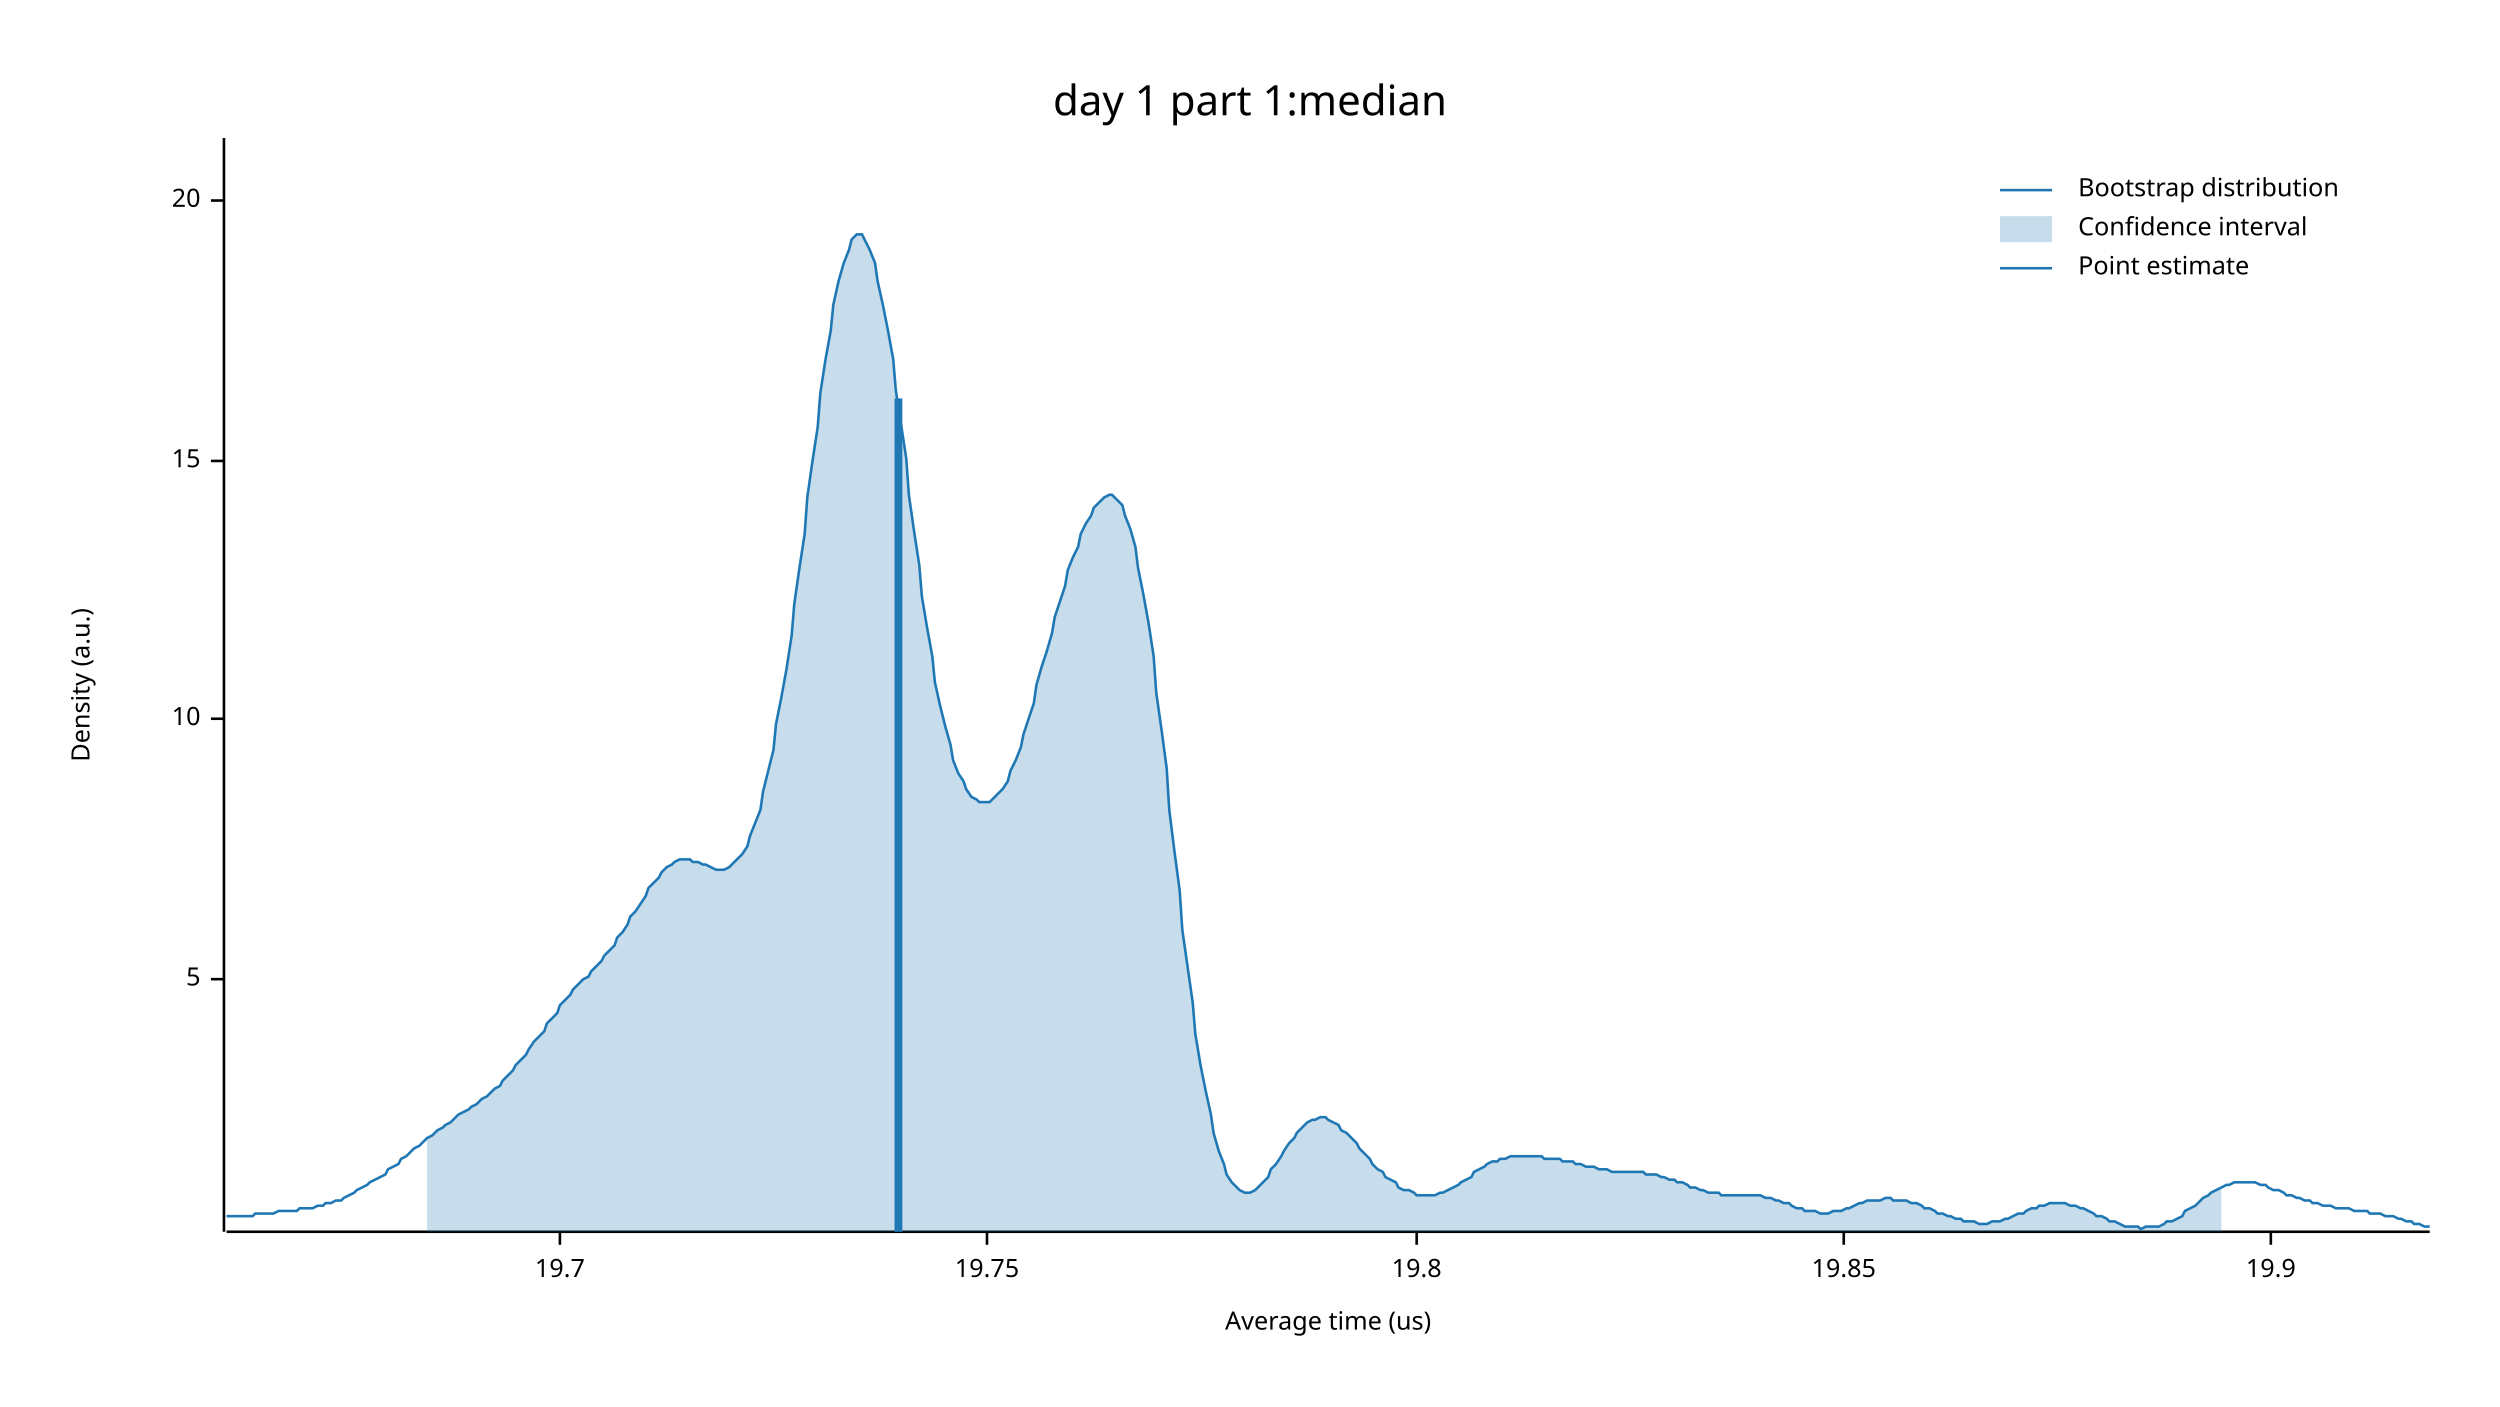
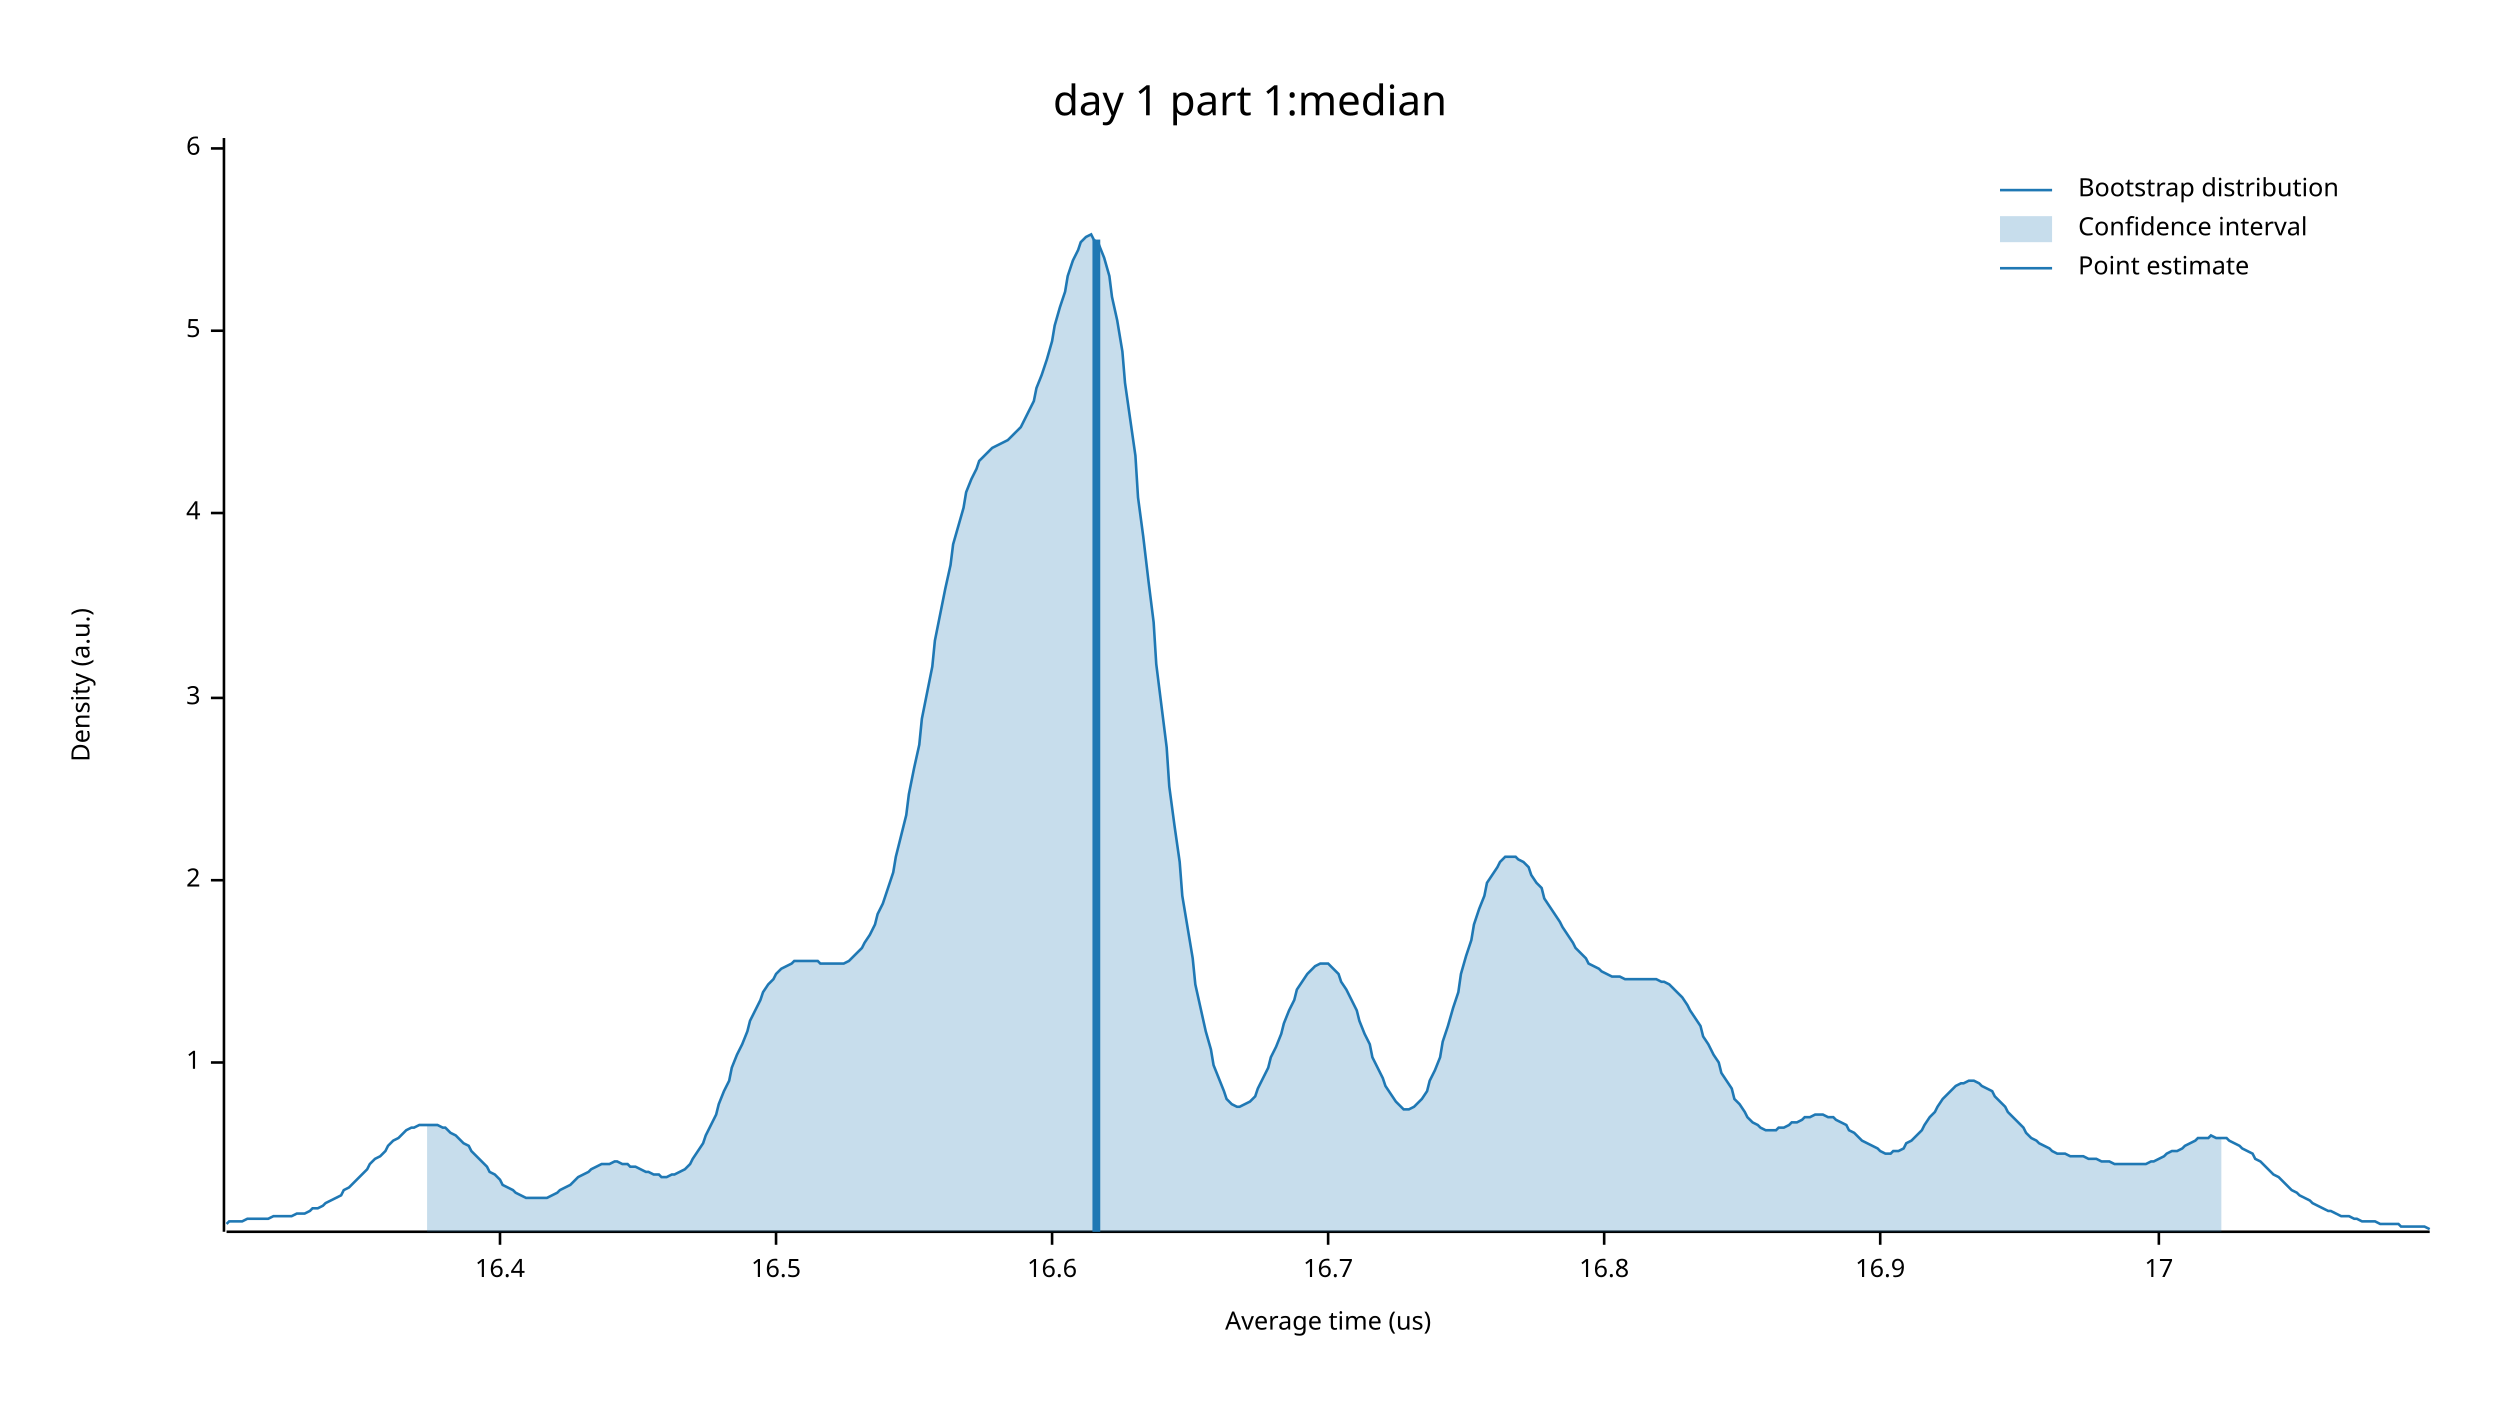
<svg xmlns="http://www.w3.org/2000/svg" width="960" height="540" viewBox="0 0 960 540">
  <text x="480" y="32" dy="0.76em" text-anchor="middle" font-family="sans-serif" font-size="16.129" opacity="1" fill="#000000">
day 1 part 1:median
</text>
  <text x="27" y="263" dy="0.76em" text-anchor="middle" font-family="sans-serif" font-size="9.677" opacity="1" fill="#000000" transform="rotate(270, 27, 263)">
Density (a.u.)
</text>
  <text x="510" y="513" dy="-0.5ex" text-anchor="middle" font-family="sans-serif" font-size="9.677" opacity="1" fill="#000000">
Average time (us)
</text>
  <polyline fill="none" opacity="1" stroke="#000000" stroke-width="1" points="86,53 86,473 " />
-   <text x="77" y="376" dy="0.5ex" text-anchor="end" font-family="sans-serif" font-size="9.677" opacity="1" fill="#000000">
+   <text x="77" y="408" dy="0.5ex" text-anchor="end" font-family="sans-serif" font-size="9.677" opacity="1" fill="#000000">
+ 1
+ </text>
+   <polyline fill="none" opacity="1" stroke="#000000" stroke-width="1" points="81,408 86,408 " />
+   <text x="77" y="338" dy="0.5ex" text-anchor="end" font-family="sans-serif" font-size="9.677" opacity="1" fill="#000000">
+ 2
+ </text>
+   <polyline fill="none" opacity="1" stroke="#000000" stroke-width="1" points="81,338 86,338 " />
+   <text x="77" y="268" dy="0.5ex" text-anchor="end" font-family="sans-serif" font-size="9.677" opacity="1" fill="#000000">
+ 3
+ </text>
+   <polyline fill="none" opacity="1" stroke="#000000" stroke-width="1" points="81,268 86,268 " />
+   <text x="77" y="197" dy="0.5ex" text-anchor="end" font-family="sans-serif" font-size="9.677" opacity="1" fill="#000000">
+ 4
+ </text>
+   <polyline fill="none" opacity="1" stroke="#000000" stroke-width="1" points="81,197 86,197 " />
+   <text x="77" y="127" dy="0.5ex" text-anchor="end" font-family="sans-serif" font-size="9.677" opacity="1" fill="#000000">
5
</text>
-   <polyline fill="none" opacity="1" stroke="#000000" stroke-width="1" points="81,376 86,376 " />
-   <text x="77" y="276" dy="0.5ex" text-anchor="end" font-family="sans-serif" font-size="9.677" opacity="1" fill="#000000">
- 10
+   <polyline fill="none" opacity="1" stroke="#000000" stroke-width="1" points="81,127 86,127 " />
+   <text x="77" y="57" dy="0.5ex" text-anchor="end" font-family="sans-serif" font-size="9.677" opacity="1" fill="#000000">
+ 6
</text>
-   <polyline fill="none" opacity="1" stroke="#000000" stroke-width="1" points="81,276 86,276 " />
-   <text x="77" y="177" dy="0.5ex" text-anchor="end" font-family="sans-serif" font-size="9.677" opacity="1" fill="#000000">
- 15
+   <polyline fill="none" opacity="1" stroke="#000000" stroke-width="1" points="81,57 86,57 " />
+   <polyline fill="none" opacity="1" stroke="#000000" stroke-width="1" points="87,473 933,473 " />
+   <text x="192" y="483" dy="0.76em" text-anchor="middle" font-family="sans-serif" font-size="9.677" opacity="1" fill="#000000">
+ 16.4
</text>
-   <polyline fill="none" opacity="1" stroke="#000000" stroke-width="1" points="81,177 86,177 " />
-   <text x="77" y="77" dy="0.5ex" text-anchor="end" font-family="sans-serif" font-size="9.677" opacity="1" fill="#000000">
- 20
+   <polyline fill="none" opacity="1" stroke="#000000" stroke-width="1" points="192,473 192,478 " />
+   <text x="298" y="483" dy="0.76em" text-anchor="middle" font-family="sans-serif" font-size="9.677" opacity="1" fill="#000000">
+ 16.5
</text>
-   <polyline fill="none" opacity="1" stroke="#000000" stroke-width="1" points="81,77 86,77 " />
-   <polyline fill="none" opacity="1" stroke="#000000" stroke-width="1" points="87,473 933,473 " />
-   <text x="215" y="483" dy="0.76em" text-anchor="middle" font-family="sans-serif" font-size="9.677" opacity="1" fill="#000000">
- 19.7
+   <polyline fill="none" opacity="1" stroke="#000000" stroke-width="1" points="298,473 298,478 " />
+   <text x="404" y="483" dy="0.76em" text-anchor="middle" font-family="sans-serif" font-size="9.677" opacity="1" fill="#000000">
+ 16.6
</text>
-   <polyline fill="none" opacity="1" stroke="#000000" stroke-width="1" points="215,473 215,478 " />
-   <text x="379" y="483" dy="0.76em" text-anchor="middle" font-family="sans-serif" font-size="9.677" opacity="1" fill="#000000">
- 19.75
+   <polyline fill="none" opacity="1" stroke="#000000" stroke-width="1" points="404,473 404,478 " />
+   <text x="510" y="483" dy="0.76em" text-anchor="middle" font-family="sans-serif" font-size="9.677" opacity="1" fill="#000000">
+ 16.7
</text>
-   <polyline fill="none" opacity="1" stroke="#000000" stroke-width="1" points="379,473 379,478 " />
-   <text x="544" y="483" dy="0.76em" text-anchor="middle" font-family="sans-serif" font-size="9.677" opacity="1" fill="#000000">
- 19.8
+   <polyline fill="none" opacity="1" stroke="#000000" stroke-width="1" points="510,473 510,478 " />
+   <text x="616" y="483" dy="0.76em" text-anchor="middle" font-family="sans-serif" font-size="9.677" opacity="1" fill="#000000">
+ 16.8
</text>
-   <polyline fill="none" opacity="1" stroke="#000000" stroke-width="1" points="544,473 544,478 " />
-   <text x="708" y="483" dy="0.76em" text-anchor="middle" font-family="sans-serif" font-size="9.677" opacity="1" fill="#000000">
- 19.85
+   <polyline fill="none" opacity="1" stroke="#000000" stroke-width="1" points="616,473 616,478 " />
+   <text x="722" y="483" dy="0.76em" text-anchor="middle" font-family="sans-serif" font-size="9.677" opacity="1" fill="#000000">
+ 16.9
</text>
-   <polyline fill="none" opacity="1" stroke="#000000" stroke-width="1" points="708,473 708,478 " />
-   <text x="872" y="483" dy="0.76em" text-anchor="middle" font-family="sans-serif" font-size="9.677" opacity="1" fill="#000000">
- 19.9
+   <polyline fill="none" opacity="1" stroke="#000000" stroke-width="1" points="722,473 722,478 " />
+   <text x="829" y="483" dy="0.76em" text-anchor="middle" font-family="sans-serif" font-size="9.677" opacity="1" fill="#000000">
+ 17
</text>
-   <polyline fill="none" opacity="1" stroke="#000000" stroke-width="1" points="872,473 872,478 " />
-   <polyline fill="none" opacity="1" stroke="#1F78B4" stroke-width="1" points="87,467 88,467 90,467 92,467 93,467 95,467 97,467 98,466 100,466 102,466 103,466 105,466 107,465 109,465 110,465 112,465 114,465 115,464 117,464 119,464 120,464 122,463 124,463 125,462 127,462 129,461 131,461 132,460 134,459 136,458 137,457 139,456 141,455 142,454 144,453 146,452 148,451 149,449 151,448 153,447 154,445 156,444 158,442 159,441 161,440 163,438 164,437 166,436 168,434 170,433 171,432 173,431 175,429 176,428 178,427 180,426 181,425 183,424 185,422 187,421 188,420 190,418 192,417 193,415 195,413 197,411 198,409 200,407 202,405 203,403 205,400 207,398 209,396 210,393 212,391 214,389 215,386 217,384 219,382 220,380 222,378 224,376 226,375 227,373 229,371 231,369 232,367 234,365 236,363 237,360 239,358 241,355 242,352 244,350 246,347 248,344 249,341 251,339 253,337 254,335 256,333 258,332 259,331 261,330 263,330 265,330 266,331 268,331 270,332 271,332 273,333 275,334 276,334 278,334 280,333 281,332 283,330 285,328 287,325 288,321 290,316 292,311 293,304 295,296 297,288 298,278 300,268 302,257 304,244 305,232 307,218 309,205 310,191 312,177 314,164 315,151 317,138 319,127 320,117 322,108 324,101 326,96 327,92 329,90 331,90 332,92 334,96 336,101 337,108 339,117 341,127 343,138 344,150 346,163 348,176 349,190 351,204 353,217 354,229 356,241 358,252 359,262 361,271 363,279 365,286 366,292 368,297 370,300 371,303 373,306 375,307 376,308 378,308 380,308 381,307 383,305 385,303 387,300 388,296 390,292 392,287 393,282 395,276 397,270 398,263 400,256 402,250 404,243 405,237 407,231 409,225 410,219 412,214 414,210 415,205 417,201 419,198 420,195 422,193 424,191 426,190 427,190 429,192 431,194 432,198 434,203 436,210 437,218 439,228 441,239 443,252 444,266 446,280 448,295 449,311 451,327 453,342 454,357 456,371 458,385 459,397 461,409 463,419 465,428 466,435 468,442 470,447 471,451 473,454 475,456 476,457 478,458 480,458 482,457 483,456 485,454 487,452 488,449 490,447 492,444 493,442 495,439 497,437 498,435 500,433 502,431 504,430 505,430 507,429 509,429 510,430 512,431 514,432 515,434 517,435 519,437 521,439 522,441 524,443 526,445 527,447 529,449 531,450 532,452 534,453 536,454 537,456 539,457 541,457 543,458 544,459 546,459 548,459 549,459 551,459 553,458 554,458 556,457 558,456 560,455 561,454 563,453 565,452 566,450 568,449 570,448 571,447 573,446 575,446 576,445 578,445 580,444 582,444 583,444 585,444 587,444 588,444 590,444 592,444 593,445 595,445 597,445 599,445 600,446 602,446 604,446 605,447 607,447 609,448 610,448 612,448 614,449 615,449 617,449 619,450 621,450 622,450 624,450 626,450 627,450 629,450 631,450 632,451 634,451 636,451 638,452 639,452 641,453 643,453 644,454 646,454 648,455 649,456 651,456 653,457 654,457 656,458 658,458 660,458 661,459 663,459 665,459 666,459 668,459 670,459 671,459 673,459 675,459 676,459 678,460 680,460 682,461 683,461 685,462 687,462 688,463 690,464 692,464 693,465 695,465 697,465 699,466 700,466 702,466 704,465 705,465 707,465 709,464 710,464 712,463 714,462 715,462 717,461 719,461 721,461 722,461 724,460 726,460 727,461 729,461 731,461 732,461 734,462 736,462 738,463 739,464 741,464 743,465 744,466 746,466 748,467 749,467 751,468 753,468 754,469 756,469 758,469 760,470 761,470 763,470 765,469 766,469 768,469 770,468 771,468 773,467 775,466 777,466 778,465 780,464 782,464 783,463 785,463 787,462 788,462 790,462 792,462 793,462 795,463 797,463 799,464 800,464 802,465 804,466 805,467 807,467 809,468 810,469 812,469 814,470 816,471 817,471 819,471 821,471 822,472 824,471 826,471 827,471 829,471 831,470 832,469 834,469 836,468 838,467 839,465 841,464 843,463 844,462 846,460 848,459 849,458 851,457 853,456 855,455 856,455 858,454 860,454 861,454 863,454 865,454 866,454 868,455 870,455 871,456 873,457 875,457 877,458 878,459 880,459 882,460 883,460 885,461 887,461 888,462 890,462 892,463 894,463 895,463 897,464 899,464 900,464 902,464 904,465 905,465 907,465 909,465 910,466 912,466 914,466 916,467 917,467 919,467 921,468 922,468 924,469 926,469 927,470 929,470 931,471 933,471 " />
-   <polygon opacity="0.25" fill="#1F78B4" points="164,437 166,436 168,434 170,433 171,432 173,431 175,429 176,428 178,427 180,426 181,425 183,424 185,422 187,421 188,420 190,418 192,417 193,415 195,413 197,411 198,409 200,407 202,405 203,403 205,400 207,398 209,396 210,393 212,391 214,389 215,386 217,384 219,382 220,380 222,378 224,376 226,375 227,373 229,371 231,369 232,367 234,365 236,363 237,360 239,358 241,355 242,352 244,350 246,347 248,344 249,341 251,339 253,337 254,335 256,333 258,332 259,331 261,330 263,330 265,330 266,331 268,331 270,332 271,332 273,333 275,334 276,334 278,334 280,333 281,332 283,330 285,328 287,325 288,321 290,316 292,311 293,304 295,296 297,288 298,278 300,268 302,257 304,244 305,232 307,218 309,205 310,191 312,177 314,164 315,151 317,138 319,127 320,117 322,108 324,101 326,96 327,92 329,90 331,90 332,92 334,96 336,101 337,108 339,117 341,127 343,138 344,150 346,163 348,176 349,190 351,204 353,217 354,229 356,241 358,252 359,262 361,271 363,279 365,286 366,292 368,297 370,300 371,303 373,306 375,307 376,308 378,308 380,308 381,307 383,305 385,303 387,300 388,296 390,292 392,287 393,282 395,276 397,270 398,263 400,256 402,250 404,243 405,237 407,231 409,225 410,219 412,214 414,210 415,205 417,201 419,198 420,195 422,193 424,191 426,190 427,190 429,192 431,194 432,198 434,203 436,210 437,218 439,228 441,239 443,252 444,266 446,280 448,295 449,311 451,327 453,342 454,357 456,371 458,385 459,397 461,409 463,419 465,428 466,435 468,442 470,447 471,451 473,454 475,456 476,457 478,458 480,458 482,457 483,456 485,454 487,452 488,449 490,447 492,444 493,442 495,439 497,437 498,435 500,433 502,431 504,430 505,430 507,429 509,429 510,430 512,431 514,432 515,434 517,435 519,437 521,439 522,441 524,443 526,445 527,447 529,449 531,450 532,452 534,453 536,454 537,456 539,457 541,457 543,458 544,459 546,459 548,459 549,459 551,459 553,458 554,458 556,457 558,456 560,455 561,454 563,453 565,452 566,450 568,449 570,448 571,447 573,446 575,446 576,445 578,445 580,444 582,444 583,444 585,444 587,444 588,444 590,444 592,444 593,445 595,445 597,445 599,445 600,446 602,446 604,446 605,447 607,447 609,448 610,448 612,448 614,449 615,449 617,449 619,450 621,450 622,450 624,450 626,450 627,450 629,450 631,450 632,451 634,451 636,451 638,452 639,452 641,453 643,453 644,454 646,454 648,455 649,456 651,456 653,457 654,457 656,458 658,458 660,458 661,459 663,459 665,459 666,459 668,459 670,459 671,459 673,459 675,459 676,459 678,460 680,460 682,461 683,461 685,462 687,462 688,463 690,464 692,464 693,465 695,465 697,465 699,466 700,466 702,466 704,465 705,465 707,465 709,464 710,464 712,463 714,462 715,462 717,461 719,461 721,461 722,461 724,460 726,460 727,461 729,461 731,461 732,461 734,462 736,462 738,463 739,464 741,464 743,465 744,466 746,466 748,467 749,467 751,468 753,468 754,469 756,469 758,469 760,470 761,470 763,470 765,469 766,469 768,469 770,468 771,468 773,467 775,466 777,466 778,465 780,464 782,464 783,463 785,463 787,462 788,462 790,462 792,462 793,462 795,463 797,463 799,464 800,464 802,465 804,466 805,467 807,467 809,468 810,469 812,469 814,470 816,471 817,471 819,471 821,471 822,472 824,471 826,471 827,471 829,471 831,470 832,469 834,469 836,468 838,467 839,465 841,464 843,463 844,462 846,460 848,459 849,458 851,457 853,456 853,473 164,473 " />
-   <polyline fill="none" opacity="1" stroke="#1F78B4" stroke-width="3" points="345,473 345,153 " />
+   <polyline fill="none" opacity="1" stroke="#000000" stroke-width="1" points="829,473 829,478 " />
+   <polyline fill="none" opacity="1" stroke="#1F78B4" stroke-width="1" points="87,470 88,469 90,469 92,469 93,469 95,468 97,468 98,468 100,468 102,468 103,468 105,467 107,467 109,467 110,467 112,467 114,466 115,466 117,466 119,465 120,464 122,464 124,463 125,462 127,461 129,460 131,459 132,457 134,456 136,454 137,453 139,451 141,449 142,447 144,445 146,444 148,442 149,440 151,438 153,437 154,436 156,434 158,433 159,433 161,432 163,432 164,432 166,432 168,432 170,433 171,433 173,435 175,436 176,437 178,439 180,440 181,442 183,444 185,446 187,448 188,450 190,451 192,453 193,455 195,456 197,457 198,458 200,459 202,460 203,460 205,460 207,460 209,460 210,460 212,459 214,458 215,457 217,456 219,455 220,454 222,452 224,451 226,450 227,449 229,448 231,447 232,447 234,447 236,446 237,446 239,447 241,447 242,448 244,448 246,449 248,450 249,450 251,451 253,451 254,452 256,452 258,451 259,451 261,450 263,449 265,447 266,445 268,442 270,439 271,436 273,432 275,428 276,424 278,419 280,415 281,410 283,405 285,401 287,396 288,392 290,388 292,384 293,381 295,378 297,376 298,374 300,372 302,371 304,370 305,369 307,369 309,369 310,369 312,369 314,369 315,370 317,370 319,370 320,370 322,370 324,370 326,369 327,368 329,366 331,364 332,362 334,359 336,355 337,351 339,347 341,341 343,335 344,329 346,321 348,313 349,305 351,295 353,286 354,276 356,266 358,256 359,246 361,236 363,226 365,217 366,209 368,202 370,195 371,189 373,184 375,180 376,177 378,175 380,173 381,172 383,171 385,170 387,169 388,168 390,166 392,164 393,162 395,158 397,154 398,149 400,144 402,138 404,131 405,125 407,118 409,112 410,106 412,100 414,96 415,93 417,91 419,90 420,92 422,94 424,99 426,106 427,114 429,123 431,135 432,147 434,161 436,175 437,191 439,206 441,223 443,239 444,255 446,271 448,287 449,302 451,317 453,331 454,344 456,356 458,368 459,378 461,387 463,396 465,403 466,409 468,414 470,419 471,422 473,424 475,425 476,425 478,424 480,423 482,421 483,418 485,414 487,410 488,406 490,402 492,397 493,393 495,388 497,384 498,380 500,377 502,374 504,372 505,371 507,370 509,370 510,370 512,372 514,374 515,377 517,380 519,384 521,388 522,392 524,397 526,401 527,406 529,410 531,414 532,417 534,420 536,423 537,424 539,426 541,426 543,425 544,424 546,422 548,419 549,415 551,411 553,406 554,400 556,394 558,387 560,381 561,374 563,367 565,361 566,355 568,349 570,344 571,339 573,336 575,333 576,331 578,329 580,329 582,329 583,330 585,331 587,333 588,336 590,339 592,341 593,345 595,348 597,351 599,354 600,356 602,359 604,362 605,364 607,366 609,368 610,370 612,371 614,372 615,373 617,374 619,375 621,375 622,375 624,376 626,376 627,376 629,376 631,376 632,376 634,376 636,376 638,377 639,377 641,378 643,380 644,381 646,383 648,386 649,388 651,391 653,394 654,398 656,401 658,405 660,408 661,412 663,415 665,418 666,422 668,424 670,427 671,429 673,431 675,432 676,433 678,434 680,434 682,434 683,433 685,433 687,432 688,431 690,431 692,430 693,429 695,429 697,428 699,428 700,428 702,429 704,429 705,430 707,431 709,432 710,434 712,435 714,437 715,438 717,439 719,440 721,441 722,442 724,443 726,443 727,442 729,442 731,441 732,439 734,438 736,436 738,434 739,432 741,429 743,427 744,425 746,422 748,420 749,419 751,417 753,416 754,416 756,415 758,415 760,416 761,417 763,418 765,419 766,421 768,423 770,425 771,427 773,429 775,431 777,433 778,435 780,437 782,438 783,439 785,440 787,441 788,442 790,443 792,443 793,443 795,444 797,444 799,444 800,444 802,445 804,445 805,445 807,446 809,446 810,446 812,447 814,447 816,447 817,447 819,447 821,447 822,447 824,447 826,446 827,446 829,445 831,444 832,443 834,442 836,442 838,441 839,440 841,439 843,438 844,437 846,437 848,437 849,436 851,437 853,437 855,437 856,438 858,439 860,440 861,441 863,442 865,443 866,445 868,446 870,448 871,449 873,451 875,452 877,454 878,455 880,457 882,458 883,459 885,460 887,461 888,462 890,463 892,464 894,465 895,465 897,466 899,467 900,467 902,467 904,468 905,468 907,469 909,469 910,469 912,469 914,470 916,470 917,470 919,470 921,470 922,471 924,471 926,471 927,471 929,471 931,471 933,472 " />
+   <polygon opacity="0.25" fill="#1F78B4" points="164,432 166,432 168,432 170,433 171,433 173,435 175,436 176,437 178,439 180,440 181,442 183,444 185,446 187,448 188,450 190,451 192,453 193,455 195,456 197,457 198,458 200,459 202,460 203,460 205,460 207,460 209,460 210,460 212,459 214,458 215,457 217,456 219,455 220,454 222,452 224,451 226,450 227,449 229,448 231,447 232,447 234,447 236,446 237,446 239,447 241,447 242,448 244,448 246,449 248,450 249,450 251,451 253,451 254,452 256,452 258,451 259,451 261,450 263,449 265,447 266,445 268,442 270,439 271,436 273,432 275,428 276,424 278,419 280,415 281,410 283,405 285,401 287,396 288,392 290,388 292,384 293,381 295,378 297,376 298,374 300,372 302,371 304,370 305,369 307,369 309,369 310,369 312,369 314,369 315,370 317,370 319,370 320,370 322,370 324,370 326,369 327,368 329,366 331,364 332,362 334,359 336,355 337,351 339,347 341,341 343,335 344,329 346,321 348,313 349,305 351,295 353,286 354,276 356,266 358,256 359,246 361,236 363,226 365,217 366,209 368,202 370,195 371,189 373,184 375,180 376,177 378,175 380,173 381,172 383,171 385,170 387,169 388,168 390,166 392,164 393,162 395,158 397,154 398,149 400,144 402,138 404,131 405,125 407,118 409,112 410,106 412,100 414,96 415,93 417,91 419,90 420,92 422,94 424,99 426,106 427,114 429,123 431,135 432,147 434,161 436,175 437,191 439,206 441,223 443,239 444,255 446,271 448,287 449,302 451,317 453,331 454,344 456,356 458,368 459,378 461,387 463,396 465,403 466,409 468,414 470,419 471,422 473,424 475,425 476,425 478,424 480,423 482,421 483,418 485,414 487,410 488,406 490,402 492,397 493,393 495,388 497,384 498,380 500,377 502,374 504,372 505,371 507,370 509,370 510,370 512,372 514,374 515,377 517,380 519,384 521,388 522,392 524,397 526,401 527,406 529,410 531,414 532,417 534,420 536,423 537,424 539,426 541,426 543,425 544,424 546,422 548,419 549,415 551,411 553,406 554,400 556,394 558,387 560,381 561,374 563,367 565,361 566,355 568,349 570,344 571,339 573,336 575,333 576,331 578,329 580,329 582,329 583,330 585,331 587,333 588,336 590,339 592,341 593,345 595,348 597,351 599,354 600,356 602,359 604,362 605,364 607,366 609,368 610,370 612,371 614,372 615,373 617,374 619,375 621,375 622,375 624,376 626,376 627,376 629,376 631,376 632,376 634,376 636,376 638,377 639,377 641,378 643,380 644,381 646,383 648,386 649,388 651,391 653,394 654,398 656,401 658,405 660,408 661,412 663,415 665,418 666,422 668,424 670,427 671,429 673,431 675,432 676,433 678,434 680,434 682,434 683,433 685,433 687,432 688,431 690,431 692,430 693,429 695,429 697,428 699,428 700,428 702,429 704,429 705,430 707,431 709,432 710,434 712,435 714,437 715,438 717,439 719,440 721,441 722,442 724,443 726,443 727,442 729,442 731,441 732,439 734,438 736,436 738,434 739,432 741,429 743,427 744,425 746,422 748,420 749,419 751,417 753,416 754,416 756,415 758,415 760,416 761,417 763,418 765,419 766,421 768,423 770,425 771,427 773,429 775,431 777,433 778,435 780,437 782,438 783,439 785,440 787,441 788,442 790,443 792,443 793,443 795,444 797,444 799,444 800,444 802,445 804,445 805,445 807,446 809,446 810,446 812,447 814,447 816,447 817,447 819,447 821,447 822,447 824,447 826,446 827,446 829,445 831,444 832,443 834,442 836,442 838,441 839,440 841,439 843,438 844,437 846,437 848,437 849,436 851,437 853,437 853,473 164,473 " />
+   <polyline fill="none" opacity="1" stroke="#1F78B4" stroke-width="3" points="421,473 421,92 " />
  <text x="798" y="68" dy="0.76em" text-anchor="start" font-family="sans-serif" font-size="9.677" opacity="1" fill="#000000">
Bootstrap distribution
</text>
  <text x="798" y="83" dy="0.76em" text-anchor="start" font-family="sans-serif" font-size="9.677" opacity="1" fill="#000000">
Confidence interval
</text>
  <text x="798" y="98" dy="0.76em" text-anchor="start" font-family="sans-serif" font-size="9.677" opacity="1" fill="#000000">
Point estimate
</text>
  <polyline fill="none" opacity="1" stroke="#1F78B4" stroke-width="1" points="768,73 788,73 " />
  <rect x="768" y="83" width="20" height="10" opacity="0.25" fill="#1F78B4" stroke="none" />
  <polyline fill="none" opacity="1" stroke="#1F78B4" stroke-width="1" points="768,103 788,103 " />
</svg>
